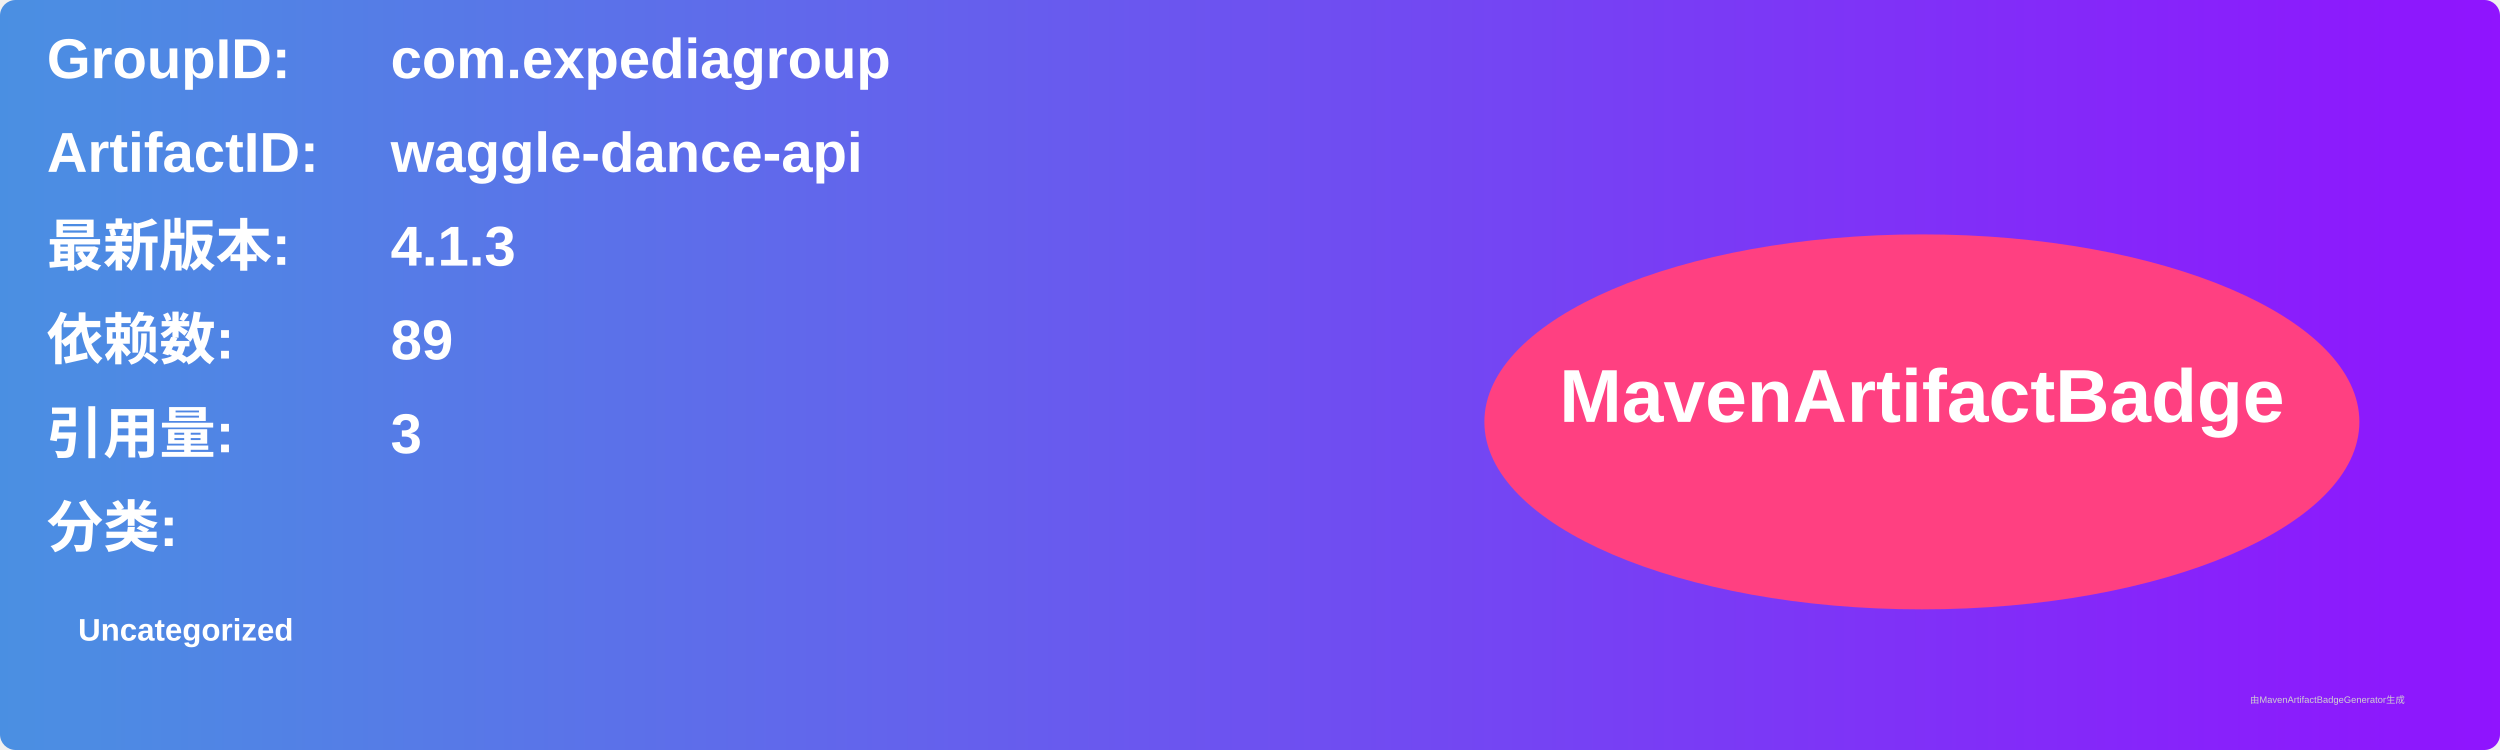
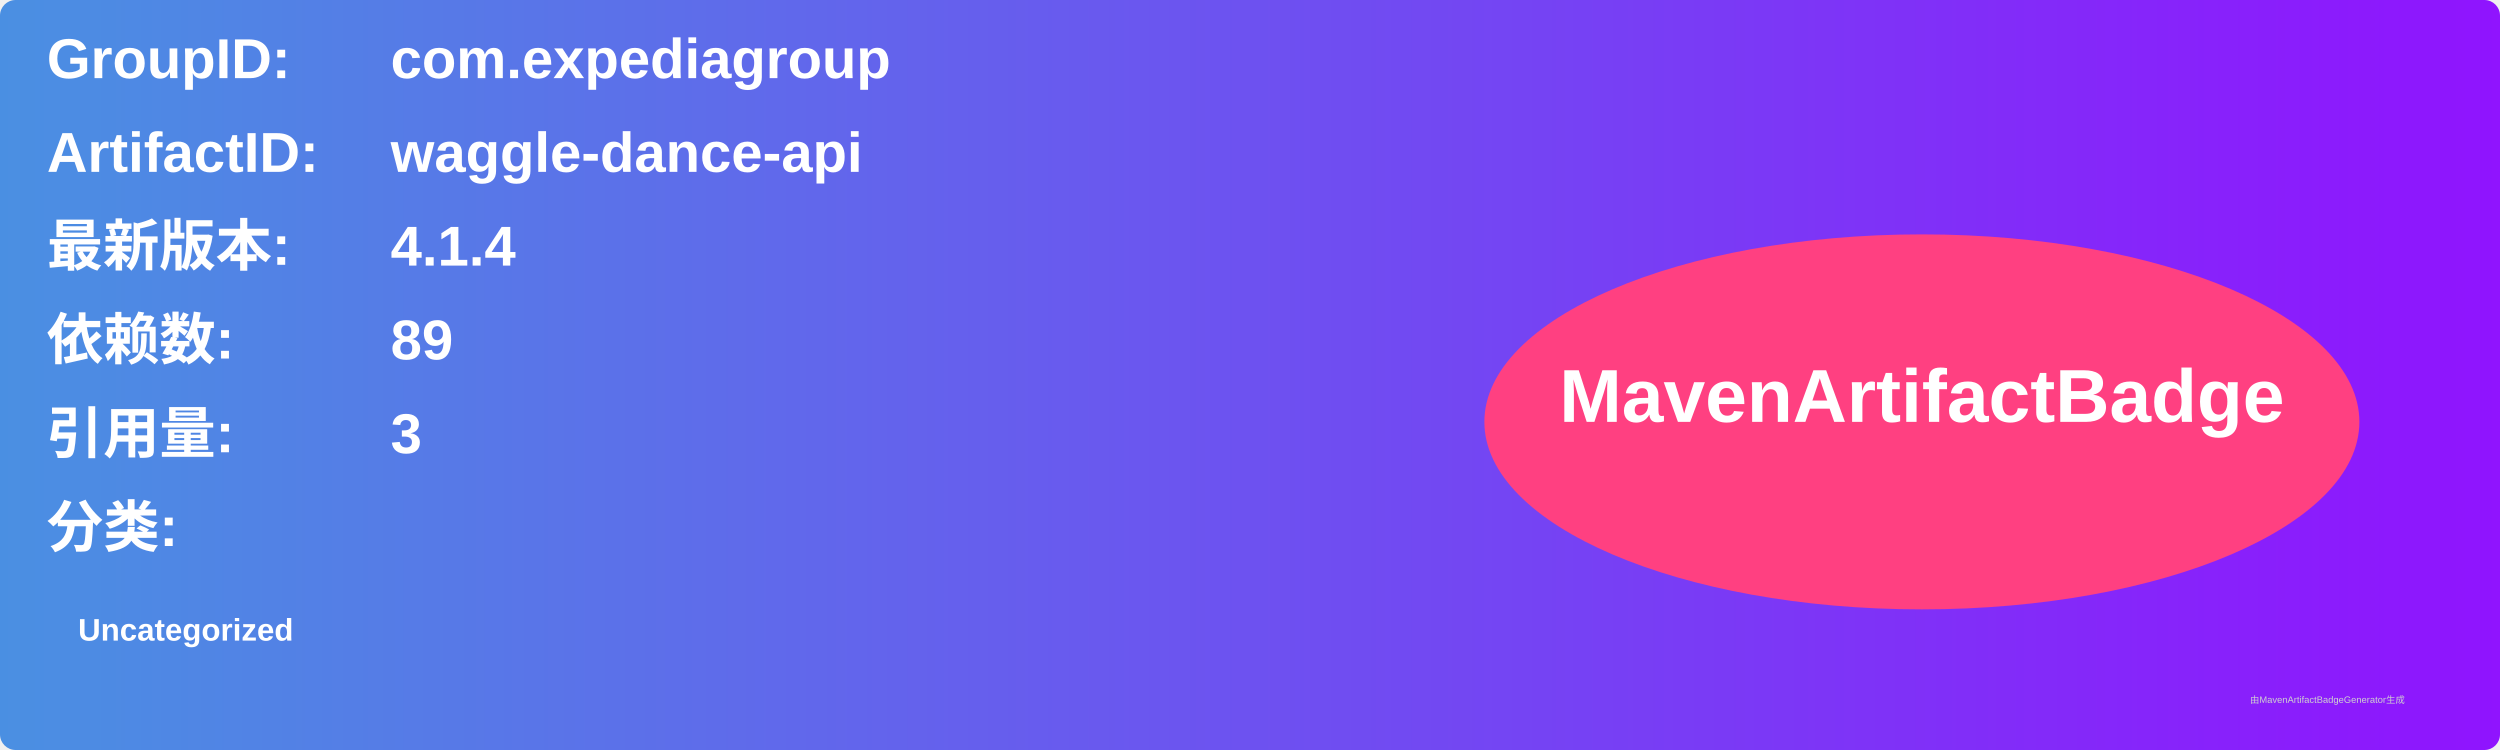
<svg xmlns="http://www.w3.org/2000/svg" width="800" height="240" viewBox="0 0 800 240">
  <linearGradient id="grad" x1="0%" y1="0%" x2="100%" y2="0%">
    <stop offset="0%" stop-color="#4a90e2" />
    <stop offset="100%" stop-color="#9013fe" />
  </linearGradient>
  <rect width="100%" height="100%" rx="5" ry="5" fill="url(#grad)" />
  <g transform="translate(15, 15)">
    <text x="0" y="10" font-family="Arial" font-size="18" fill="white" font-weight="bold" width="260">GroupID:</text>
    <text x="110" y="10" font-family="Arial" font-size="18" fill="white" font-weight="bold" width="460">com.expediagroup</text>
    <text x="0" y="40" font-family="Arial" font-size="18" fill="white" font-weight="bold" width="260">ArtifactID:</text>
    <text x="110" y="40" font-family="Arial" font-size="18" fill="white" font-weight="bold" width="460">waggle-dance-api</text>
    <text x="0" y="70" font-family="Arial" font-size="18" fill="white" font-weight="bold">最新版本:</text>
    <text x="110" y="70" font-family="Arial" font-size="18" fill="white" font-weight="bold">
-       <tspan font-weight="bold">4.1.3</tspan>
+       <tspan font-weight="bold">4.1.4</tspan>
    </text>
    <text x="0" y="100" font-family="Arial" font-size="18" fill="white" font-weight="bold">依赖数: </text>
    <text x="110" y="100" font-family="Arial" font-size="18" fill="white">
      <tspan font-weight="bold">89</tspan>
    </text>
    <text x="0" y="130" font-family="Arial" font-size="18" fill="white" font-weight="bold">引用量: </text>
    <text x="110" y="130" font-family="Arial" font-size="18" fill="white">
      <tspan font-weight="bold">3</tspan>
    </text>
    <text x="0" y="160" font-family="Arial" font-size="18" fill="white" font-weight="bold">分类:</text>
    <text x="10" y="190" font-family="Arial" font-size="10" fill="white">
      <tspan font-weight="bold">Uncategorized</tspan>
    </text>
    <ellipse cx="600" cy="120" rx="140" ry="60" fill="#ff4081" />
    <text x="600" y="120" text-anchor="middle" font-family="Arial" font-size="24" fill="white" font-weight="bold">MavenArtifactBadge</text>
  </g>
  <text x="720" y="225" font-family="Arial" font-size="3" fill="#d0d0d0">由MavenArtifactBadgeGenerator生成</text>
</svg>
